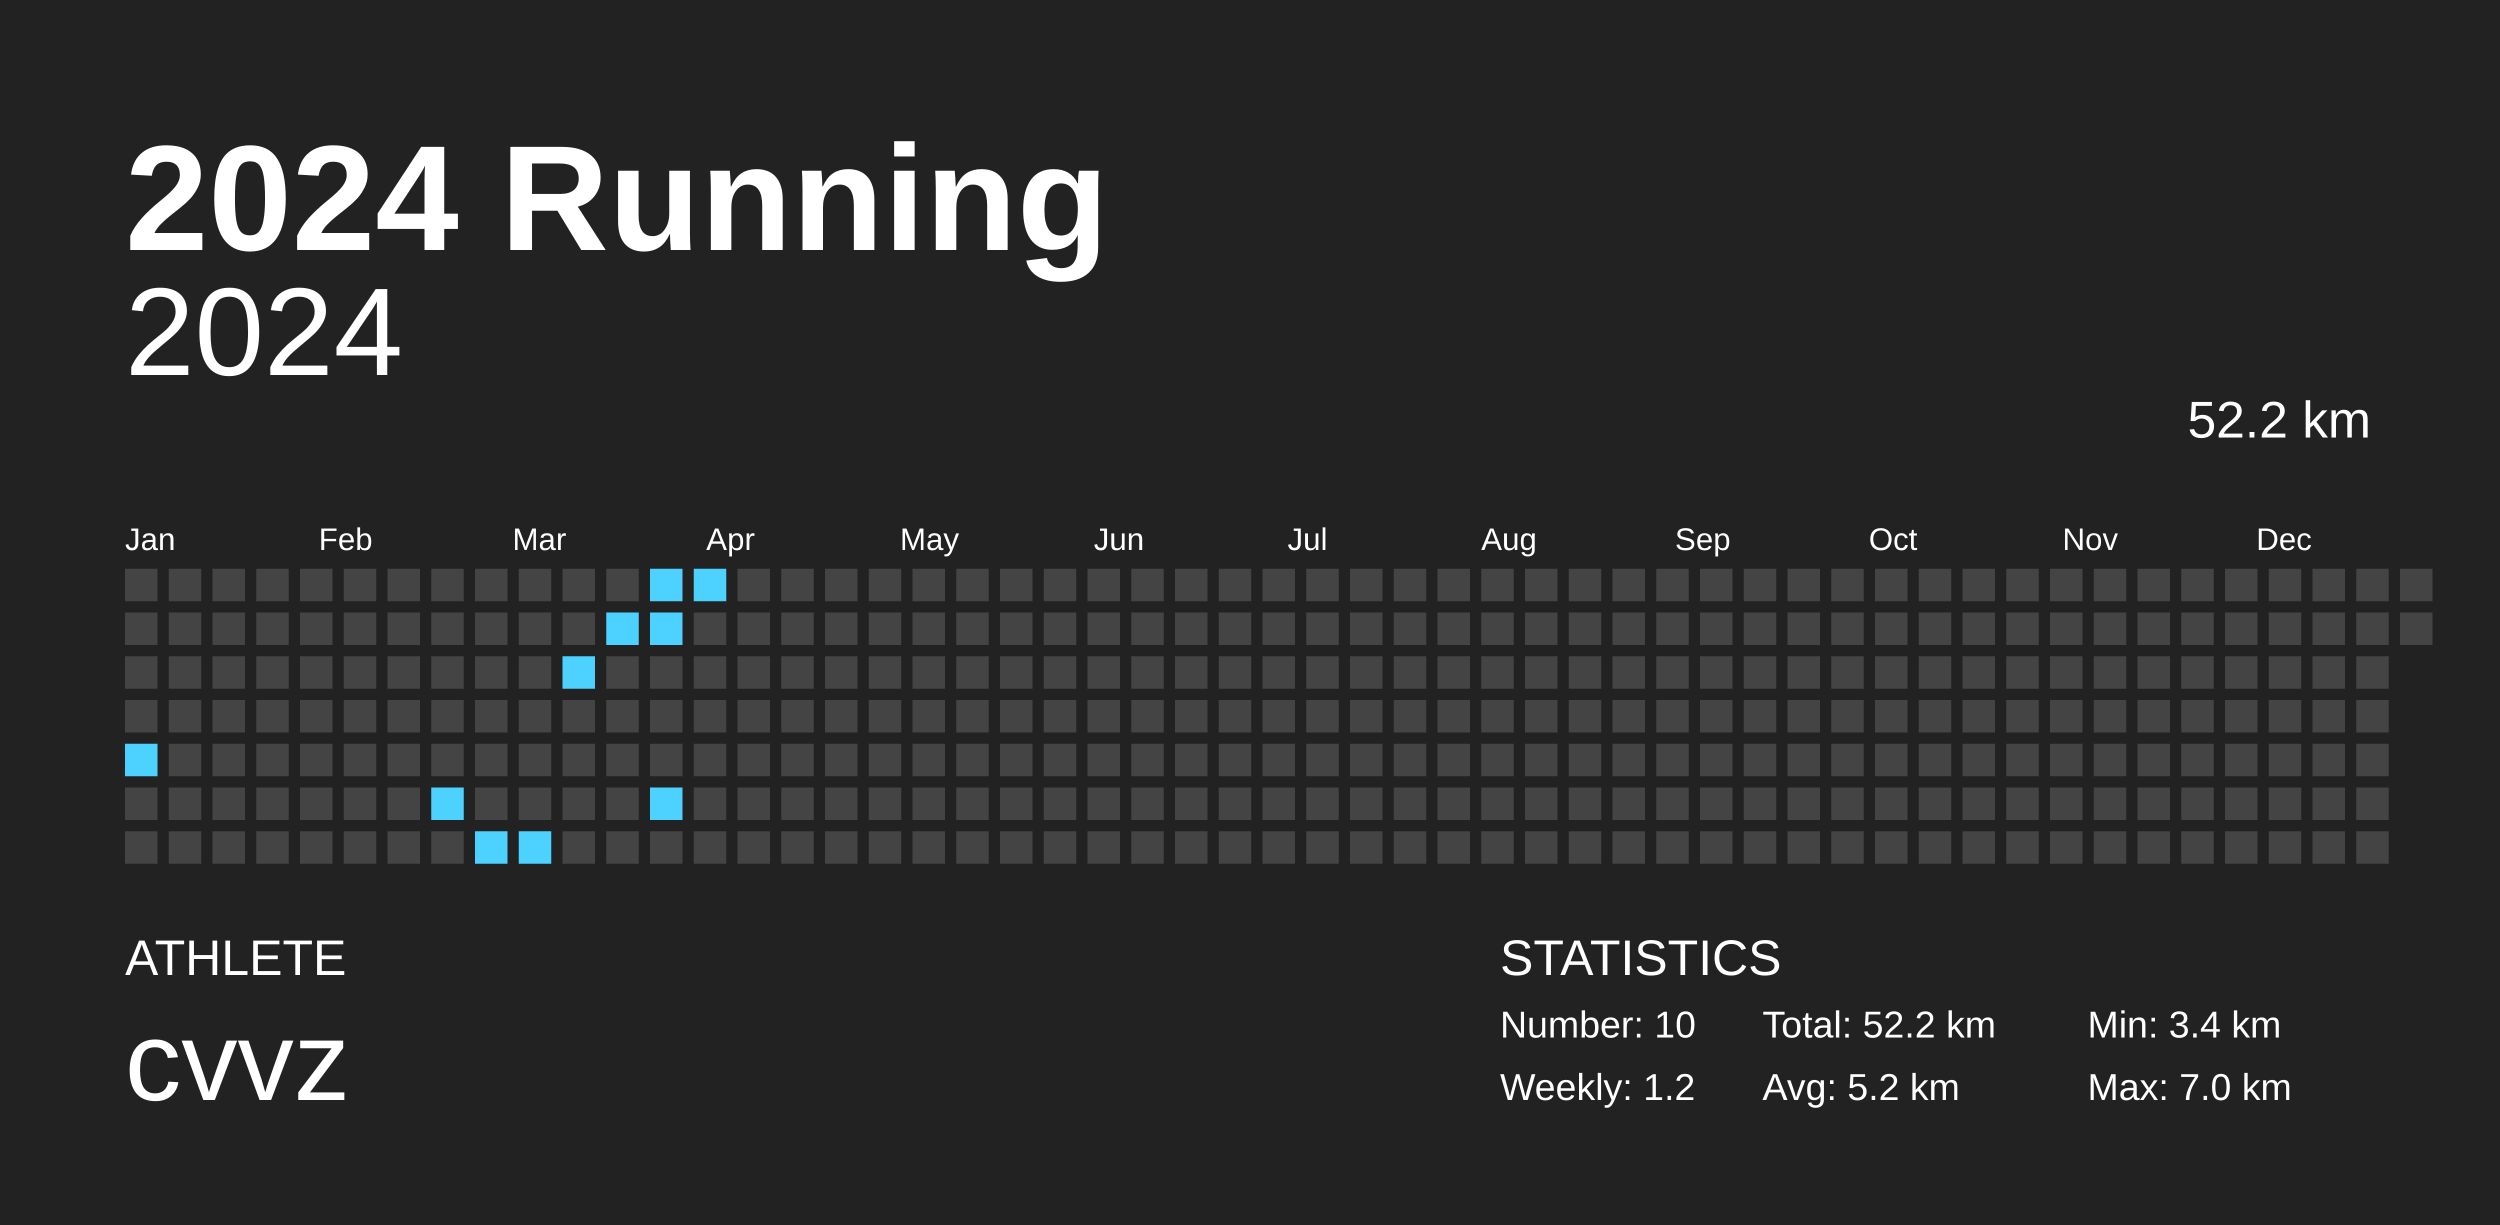
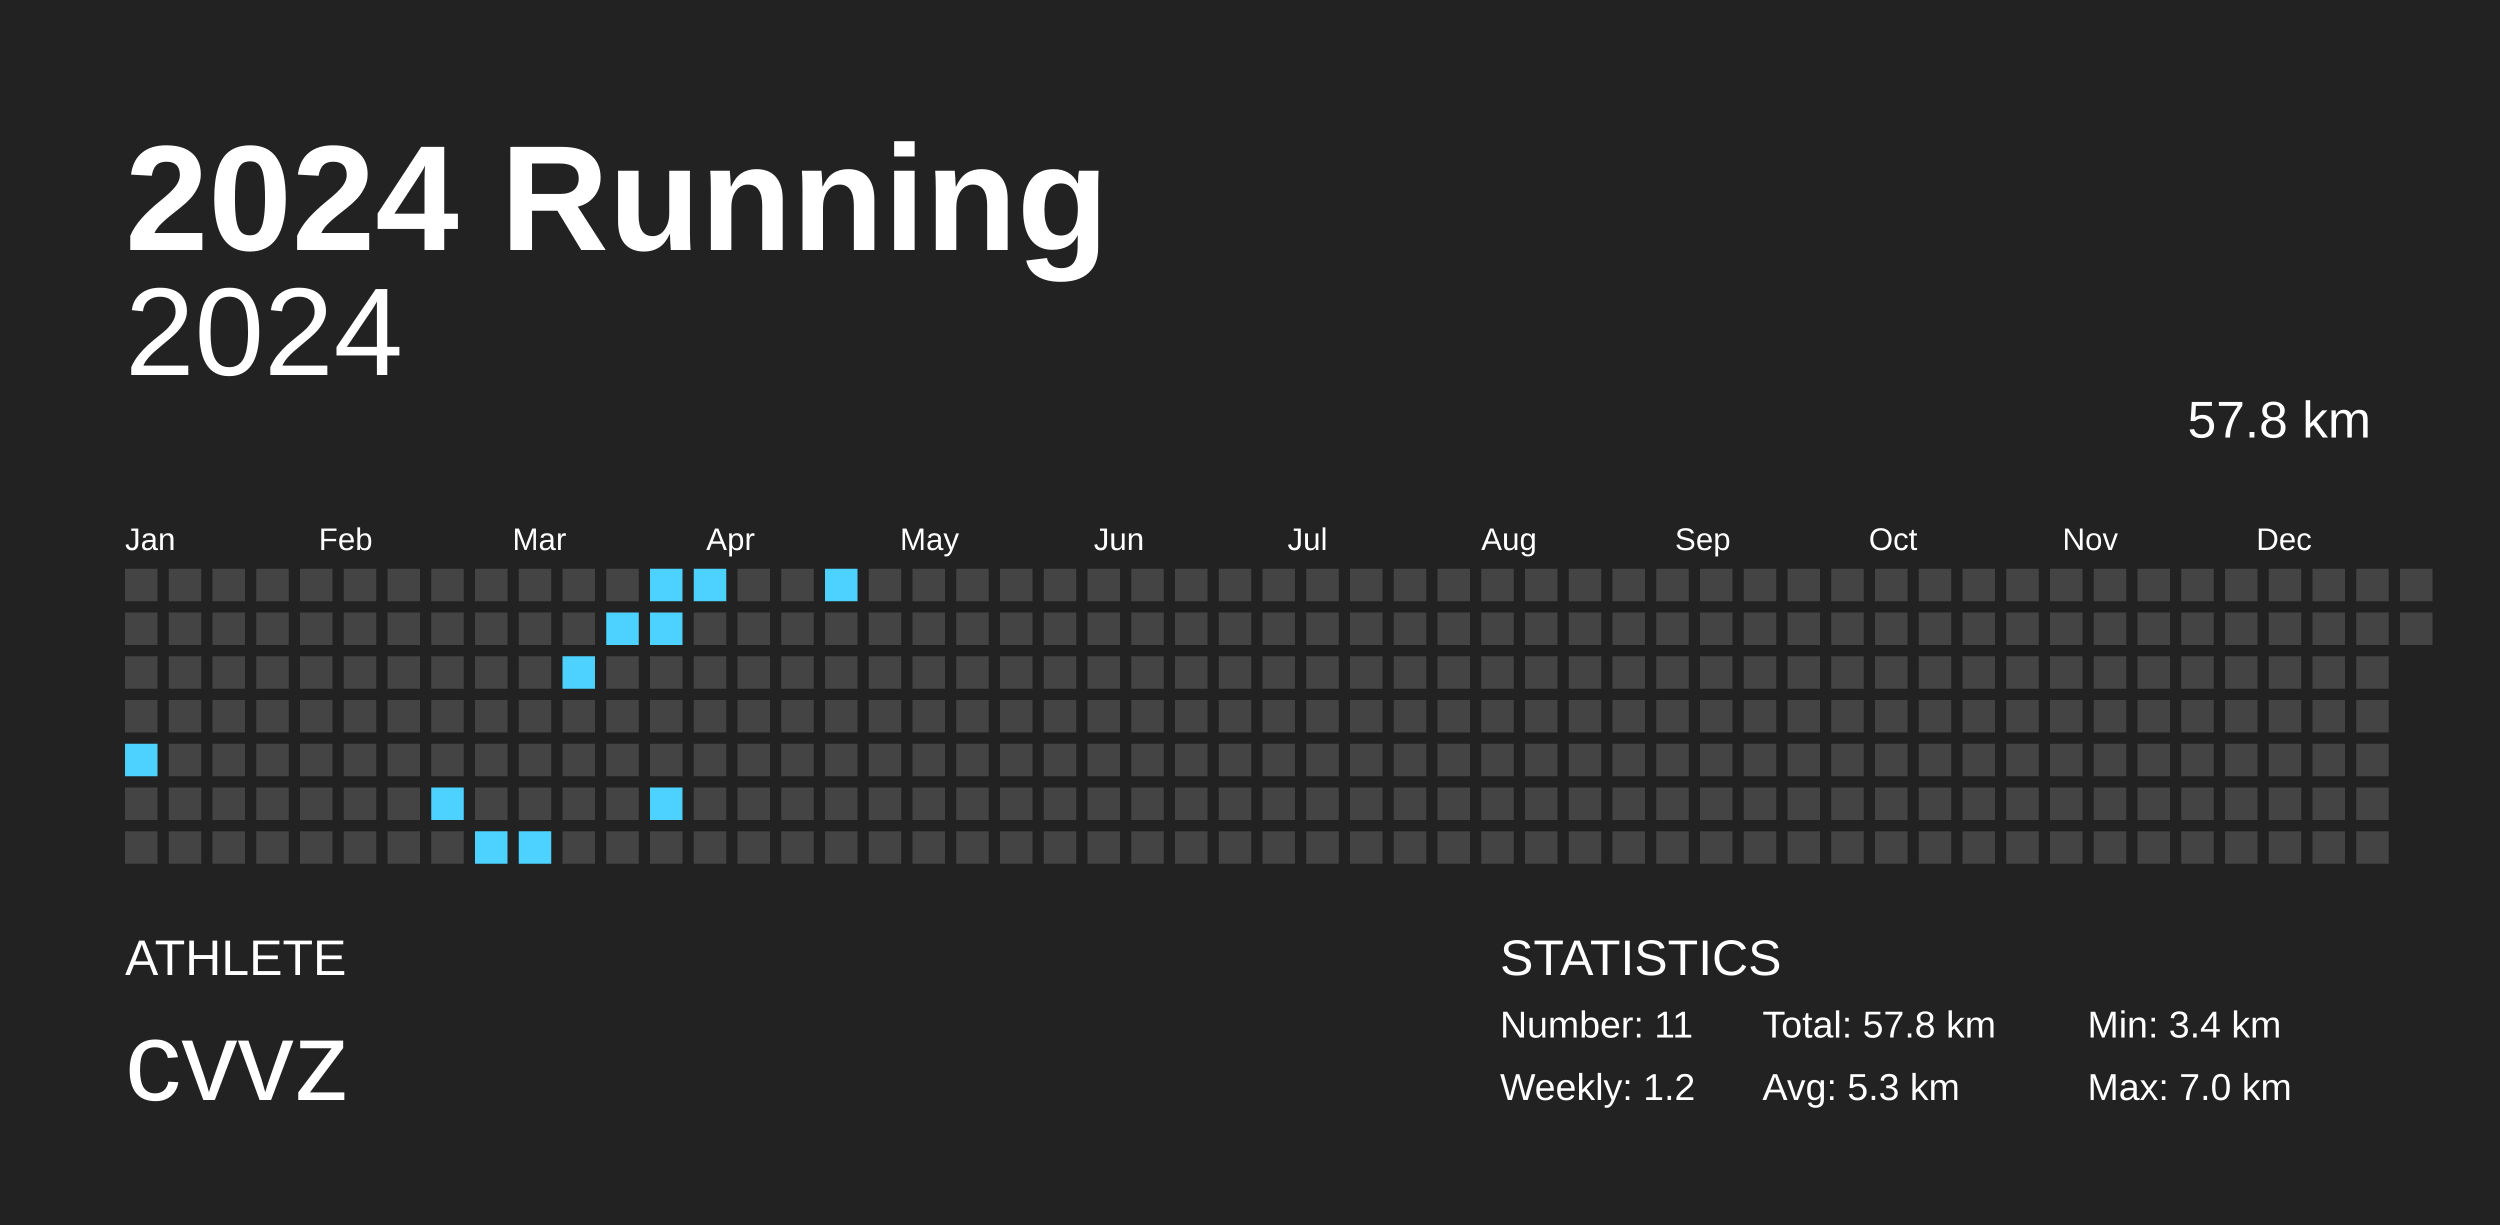
<svg xmlns="http://www.w3.org/2000/svg" baseProfile="full" height="98mm" version="1.1" viewBox="0,0,200,98" width="200mm">
  <defs />
  <rect fill="#222222" height="98" width="200" x="0" y="0" />
  <text fill="#FFFFFF" style="font-size:12px; font-family:Arial; font-weight:bold;" x="10" y="20">2024 Running</text>
  <text fill="#FFFFFF" style="font-size:4px; font-family:Arial" x="10" y="78">ATHLETE</text>
  <text fill="#FFFFFF" style="font-size:9px; font-family:Arial" x="10" y="88">cvvz</text>
  <text fill="#FFFFFF" style="font-size:4px; font-family:Arial" x="120" y="78">STATISTICS</text>
-   <text fill="#FFFFFF" style="font-size:3px; font-family:Arial" x="120" y="83">Number: 10</text>
+   <text fill="#FFFFFF" style="font-size:3px; font-family:Arial" x="120" y="83">Number: 11</text>
  <text fill="#FFFFFF" style="font-size:3px; font-family:Arial" x="120" y="88">Weekly: 1.2</text>
-   <text fill="#FFFFFF" style="font-size:3px; font-family:Arial" x="141" y="83">Total: 52.2 km</text>
-   <text fill="#FFFFFF" style="font-size:3px; font-family:Arial" x="141" y="88">Avg: 5.2 km</text>
+   <text fill="#FFFFFF" style="font-size:3px; font-family:Arial" x="141" y="83">Total: 57.8 km</text>
+   <text fill="#FFFFFF" style="font-size:3px; font-family:Arial" x="141" y="88">Avg: 5.3 km</text>
  <text fill="#FFFFFF" style="font-size:3px; font-family:Arial" x="167" y="83">Min: 3.4 km</text>
  <text fill="#FFFFFF" style="font-size:3px; font-family:Arial" x="167" y="88">Max: 7.0 km</text>
  <text alignment-baseline="hanging" fill="#FFFFFF" style="font-size:10.0px; font-family:Arial;" x="10" y="30">2024</text>
-   <text alignment-baseline="hanging" fill="#FFFFFF" style="font-size:4.125px; font-family:Arial;" x="175" y="35">52.2 km</text>
+   <text alignment-baseline="hanging" fill="#FFFFFF" style="font-size:4.125px; font-family:Arial;" x="175" y="35">57.8 km</text>
  <text fill="#FFFFFF" style="font-size:2.5px; font-family:Arial" x="10.0" y="44">Jan</text>
  <text fill="#FFFFFF" style="font-size:2.5px; font-family:Arial" x="25.5" y="44">Feb</text>
  <text fill="#FFFFFF" style="font-size:2.5px; font-family:Arial" x="41.0" y="44">Mar</text>
  <text fill="#FFFFFF" style="font-size:2.5px; font-family:Arial" x="56.5" y="44">Apr</text>
  <text fill="#FFFFFF" style="font-size:2.5px; font-family:Arial" x="72.0" y="44">May</text>
  <text fill="#FFFFFF" style="font-size:2.5px; font-family:Arial" x="87.5" y="44">Jun</text>
  <text fill="#FFFFFF" style="font-size:2.5px; font-family:Arial" x="103.0" y="44">Jul</text>
  <text fill="#FFFFFF" style="font-size:2.5px; font-family:Arial" x="118.5" y="44">Aug</text>
  <text fill="#FFFFFF" style="font-size:2.5px; font-family:Arial" x="134.0" y="44">Sep</text>
  <text fill="#FFFFFF" style="font-size:2.5px; font-family:Arial" x="149.5" y="44">Oct</text>
  <text fill="#FFFFFF" style="font-size:2.5px; font-family:Arial" x="165.0" y="44">Nov</text>
  <text fill="#FFFFFF" style="font-size:2.5px; font-family:Arial" x="180.5" y="44">Dec</text>
  <rect fill="#444444" height="2.6" width="2.6" x="10.0" y="45.5" />
  <rect fill="#444444" height="2.6" width="2.6" x="10.0" y="49.0" />
  <rect fill="#444444" height="2.6" width="2.6" x="10.0" y="52.5" />
  <rect fill="#444444" height="2.6" width="2.6" x="10.0" y="56.0" />
  <rect fill="#4dd2ff" height="2.6" width="2.6" x="10.0" y="59.5" />
  <rect fill="#444444" height="2.6" width="2.6" x="10.0" y="63.0" />
  <rect fill="#444444" height="2.6" width="2.6" x="10.0" y="66.5" />
  <rect fill="#444444" height="2.6" width="2.6" x="13.5" y="45.5" />
  <rect fill="#444444" height="2.6" width="2.6" x="13.5" y="49.0" />
  <rect fill="#444444" height="2.6" width="2.6" x="13.5" y="52.5" />
  <rect fill="#444444" height="2.6" width="2.6" x="13.5" y="56.0" />
  <rect fill="#444444" height="2.6" width="2.6" x="13.5" y="59.5" />
  <rect fill="#444444" height="2.6" width="2.6" x="13.5" y="63.0" />
  <rect fill="#444444" height="2.6" width="2.6" x="13.5" y="66.5" />
  <rect fill="#444444" height="2.6" width="2.6" x="17.0" y="45.5" />
  <rect fill="#444444" height="2.6" width="2.6" x="17.0" y="49.0" />
  <rect fill="#444444" height="2.6" width="2.6" x="17.0" y="52.5" />
  <rect fill="#444444" height="2.6" width="2.6" x="17.0" y="56.0" />
  <rect fill="#444444" height="2.6" width="2.6" x="17.0" y="59.5" />
  <rect fill="#444444" height="2.6" width="2.6" x="17.0" y="63.0" />
  <rect fill="#444444" height="2.6" width="2.6" x="17.0" y="66.5" />
  <rect fill="#444444" height="2.6" width="2.6" x="20.5" y="45.5" />
  <rect fill="#444444" height="2.6" width="2.6" x="20.5" y="49.0" />
  <rect fill="#444444" height="2.6" width="2.6" x="20.5" y="52.5" />
  <rect fill="#444444" height="2.6" width="2.6" x="20.5" y="56.0" />
  <rect fill="#444444" height="2.6" width="2.6" x="20.5" y="59.5" />
  <rect fill="#444444" height="2.6" width="2.6" x="20.5" y="63.0" />
  <rect fill="#444444" height="2.6" width="2.6" x="20.5" y="66.5" />
  <rect fill="#444444" height="2.6" width="2.6" x="24.0" y="45.5" />
  <rect fill="#444444" height="2.6" width="2.6" x="24.0" y="49.0" />
  <rect fill="#444444" height="2.6" width="2.6" x="24.0" y="52.5" />
  <rect fill="#444444" height="2.6" width="2.6" x="24.0" y="56.0" />
  <rect fill="#444444" height="2.6" width="2.6" x="24.0" y="59.5" />
  <rect fill="#444444" height="2.6" width="2.6" x="24.0" y="63.0" />
  <rect fill="#444444" height="2.6" width="2.6" x="24.0" y="66.5" />
  <rect fill="#444444" height="2.6" width="2.6" x="27.5" y="45.5" />
  <rect fill="#444444" height="2.6" width="2.6" x="27.5" y="49.0" />
  <rect fill="#444444" height="2.6" width="2.6" x="27.5" y="52.5" />
  <rect fill="#444444" height="2.6" width="2.6" x="27.5" y="56.0" />
  <rect fill="#444444" height="2.6" width="2.6" x="27.5" y="59.5" />
  <rect fill="#444444" height="2.6" width="2.6" x="27.5" y="63.0" />
  <rect fill="#444444" height="2.6" width="2.6" x="27.5" y="66.5" />
  <rect fill="#444444" height="2.6" width="2.6" x="31.0" y="45.5" />
  <rect fill="#444444" height="2.6" width="2.6" x="31.0" y="49.0" />
  <rect fill="#444444" height="2.6" width="2.6" x="31.0" y="52.5" />
  <rect fill="#444444" height="2.6" width="2.6" x="31.0" y="56.0" />
  <rect fill="#444444" height="2.6" width="2.6" x="31.0" y="59.5" />
  <rect fill="#444444" height="2.6" width="2.6" x="31.0" y="63.0" />
  <rect fill="#444444" height="2.6" width="2.6" x="31.0" y="66.5" />
  <rect fill="#444444" height="2.6" width="2.6" x="34.5" y="45.5" />
  <rect fill="#444444" height="2.6" width="2.6" x="34.5" y="49.0" />
  <rect fill="#444444" height="2.6" width="2.6" x="34.5" y="52.5" />
  <rect fill="#444444" height="2.6" width="2.6" x="34.5" y="56.0" />
  <rect fill="#444444" height="2.6" width="2.6" x="34.5" y="59.5" />
  <rect fill="#4dd2ff" height="2.6" width="2.6" x="34.5" y="63.0" />
  <rect fill="#444444" height="2.6" width="2.6" x="34.5" y="66.5" />
  <rect fill="#444444" height="2.6" width="2.6" x="38.0" y="45.5" />
  <rect fill="#444444" height="2.6" width="2.6" x="38.0" y="49.0" />
  <rect fill="#444444" height="2.6" width="2.6" x="38.0" y="52.5" />
  <rect fill="#444444" height="2.6" width="2.6" x="38.0" y="56.0" />
  <rect fill="#444444" height="2.6" width="2.6" x="38.0" y="59.5" />
  <rect fill="#444444" height="2.6" width="2.6" x="38.0" y="63.0" />
  <rect fill="#4dd2ff" height="2.6" width="2.6" x="38.0" y="66.5" />
  <rect fill="#444444" height="2.6" width="2.6" x="41.5" y="45.5" />
  <rect fill="#444444" height="2.6" width="2.6" x="41.5" y="49.0" />
  <rect fill="#444444" height="2.6" width="2.6" x="41.5" y="52.5" />
  <rect fill="#444444" height="2.6" width="2.6" x="41.5" y="56.0" />
  <rect fill="#444444" height="2.6" width="2.6" x="41.5" y="59.5" />
  <rect fill="#444444" height="2.6" width="2.6" x="41.5" y="63.0" />
  <rect fill="#4dd2ff" height="2.6" width="2.6" x="41.5" y="66.5" />
  <rect fill="#444444" height="2.6" width="2.6" x="45.0" y="45.5" />
  <rect fill="#444444" height="2.6" width="2.6" x="45.0" y="49.0" />
  <rect fill="#4dd2ff" height="2.6" width="2.6" x="45.0" y="52.5" />
  <rect fill="#444444" height="2.6" width="2.6" x="45.0" y="56.0" />
  <rect fill="#444444" height="2.6" width="2.6" x="45.0" y="59.5" />
  <rect fill="#444444" height="2.6" width="2.6" x="45.0" y="63.0" />
  <rect fill="#444444" height="2.6" width="2.6" x="45.0" y="66.5" />
  <rect fill="#444444" height="2.6" width="2.6" x="48.5" y="45.5" />
  <rect fill="#4dd2ff" height="2.6" width="2.6" x="48.5" y="49.0" />
  <rect fill="#444444" height="2.6" width="2.6" x="48.5" y="52.5" />
  <rect fill="#444444" height="2.6" width="2.6" x="48.5" y="56.0" />
  <rect fill="#444444" height="2.6" width="2.6" x="48.5" y="59.5" />
  <rect fill="#444444" height="2.6" width="2.6" x="48.5" y="63.0" />
  <rect fill="#444444" height="2.6" width="2.6" x="48.5" y="66.5" />
  <rect fill="#4dd2ff" height="2.6" width="2.6" x="52.0" y="45.5" />
  <rect fill="#4dd2ff" height="2.6" width="2.6" x="52.0" y="49.0" />
  <rect fill="#444444" height="2.6" width="2.6" x="52.0" y="52.5" />
  <rect fill="#444444" height="2.6" width="2.6" x="52.0" y="56.0" />
  <rect fill="#444444" height="2.6" width="2.6" x="52.0" y="59.5" />
  <rect fill="#4dd2ff" height="2.6" width="2.6" x="52.0" y="63.0" />
  <rect fill="#444444" height="2.6" width="2.6" x="52.0" y="66.5" />
  <rect fill="#4dd2ff" height="2.6" width="2.6" x="55.5" y="45.5" />
  <rect fill="#444444" height="2.6" width="2.6" x="55.5" y="49.0" />
  <rect fill="#444444" height="2.6" width="2.6" x="55.5" y="52.5" />
  <rect fill="#444444" height="2.6" width="2.6" x="55.5" y="56.0" />
  <rect fill="#444444" height="2.6" width="2.6" x="55.5" y="59.5" />
  <rect fill="#444444" height="2.6" width="2.6" x="55.5" y="63.0" />
  <rect fill="#444444" height="2.6" width="2.6" x="55.5" y="66.5" />
  <rect fill="#444444" height="2.6" width="2.6" x="59.0" y="45.5" />
  <rect fill="#444444" height="2.6" width="2.6" x="59.0" y="49.0" />
  <rect fill="#444444" height="2.6" width="2.6" x="59.0" y="52.5" />
  <rect fill="#444444" height="2.6" width="2.6" x="59.0" y="56.0" />
  <rect fill="#444444" height="2.6" width="2.6" x="59.0" y="59.5" />
  <rect fill="#444444" height="2.6" width="2.6" x="59.0" y="63.0" />
  <rect fill="#444444" height="2.6" width="2.6" x="59.0" y="66.5" />
  <rect fill="#444444" height="2.6" width="2.6" x="62.5" y="45.5" />
  <rect fill="#444444" height="2.6" width="2.6" x="62.5" y="49.0" />
  <rect fill="#444444" height="2.6" width="2.6" x="62.5" y="52.5" />
  <rect fill="#444444" height="2.6" width="2.6" x="62.5" y="56.0" />
  <rect fill="#444444" height="2.6" width="2.6" x="62.5" y="59.5" />
  <rect fill="#444444" height="2.6" width="2.6" x="62.5" y="63.0" />
  <rect fill="#444444" height="2.6" width="2.6" x="62.5" y="66.5" />
-   <rect fill="#444444" height="2.6" width="2.6" x="66.0" y="45.5" />
+   <rect fill="#4dd2ff" height="2.6" width="2.6" x="66.0" y="45.5" />
  <rect fill="#444444" height="2.6" width="2.6" x="66.0" y="49.0" />
  <rect fill="#444444" height="2.6" width="2.6" x="66.0" y="52.5" />
  <rect fill="#444444" height="2.6" width="2.6" x="66.0" y="56.0" />
  <rect fill="#444444" height="2.6" width="2.6" x="66.0" y="59.5" />
  <rect fill="#444444" height="2.6" width="2.6" x="66.0" y="63.0" />
  <rect fill="#444444" height="2.6" width="2.6" x="66.0" y="66.5" />
  <rect fill="#444444" height="2.6" width="2.6" x="69.5" y="45.5" />
  <rect fill="#444444" height="2.6" width="2.6" x="69.5" y="49.0" />
  <rect fill="#444444" height="2.6" width="2.6" x="69.5" y="52.5" />
  <rect fill="#444444" height="2.6" width="2.6" x="69.5" y="56.0" />
  <rect fill="#444444" height="2.6" width="2.6" x="69.5" y="59.5" />
  <rect fill="#444444" height="2.6" width="2.6" x="69.5" y="63.0" />
  <rect fill="#444444" height="2.6" width="2.6" x="69.5" y="66.5" />
  <rect fill="#444444" height="2.6" width="2.6" x="73.0" y="45.5" />
  <rect fill="#444444" height="2.6" width="2.6" x="73.0" y="49.0" />
  <rect fill="#444444" height="2.6" width="2.6" x="73.0" y="52.5" />
  <rect fill="#444444" height="2.6" width="2.6" x="73.0" y="56.0" />
  <rect fill="#444444" height="2.6" width="2.6" x="73.0" y="59.5" />
  <rect fill="#444444" height="2.6" width="2.6" x="73.0" y="63.0" />
  <rect fill="#444444" height="2.6" width="2.6" x="73.0" y="66.5" />
  <rect fill="#444444" height="2.6" width="2.6" x="76.5" y="45.5" />
  <rect fill="#444444" height="2.6" width="2.6" x="76.5" y="49.0" />
  <rect fill="#444444" height="2.6" width="2.6" x="76.5" y="52.5" />
  <rect fill="#444444" height="2.6" width="2.6" x="76.5" y="56.0" />
  <rect fill="#444444" height="2.6" width="2.6" x="76.5" y="59.5" />
  <rect fill="#444444" height="2.6" width="2.6" x="76.5" y="63.0" />
  <rect fill="#444444" height="2.6" width="2.6" x="76.5" y="66.5" />
  <rect fill="#444444" height="2.6" width="2.6" x="80.0" y="45.5" />
  <rect fill="#444444" height="2.6" width="2.6" x="80.0" y="49.0" />
  <rect fill="#444444" height="2.6" width="2.6" x="80.0" y="52.5" />
  <rect fill="#444444" height="2.6" width="2.6" x="80.0" y="56.0" />
  <rect fill="#444444" height="2.6" width="2.6" x="80.0" y="59.5" />
  <rect fill="#444444" height="2.6" width="2.6" x="80.0" y="63.0" />
  <rect fill="#444444" height="2.6" width="2.6" x="80.0" y="66.5" />
  <rect fill="#444444" height="2.6" width="2.6" x="83.5" y="45.5" />
  <rect fill="#444444" height="2.6" width="2.6" x="83.5" y="49.0" />
  <rect fill="#444444" height="2.6" width="2.6" x="83.5" y="52.5" />
  <rect fill="#444444" height="2.6" width="2.6" x="83.5" y="56.0" />
  <rect fill="#444444" height="2.6" width="2.6" x="83.5" y="59.5" />
  <rect fill="#444444" height="2.6" width="2.6" x="83.5" y="63.0" />
  <rect fill="#444444" height="2.6" width="2.6" x="83.5" y="66.5" />
  <rect fill="#444444" height="2.6" width="2.6" x="87.0" y="45.5" />
  <rect fill="#444444" height="2.6" width="2.6" x="87.0" y="49.0" />
  <rect fill="#444444" height="2.6" width="2.6" x="87.0" y="52.5" />
  <rect fill="#444444" height="2.6" width="2.6" x="87.0" y="56.0" />
  <rect fill="#444444" height="2.6" width="2.6" x="87.0" y="59.5" />
  <rect fill="#444444" height="2.6" width="2.6" x="87.0" y="63.0" />
  <rect fill="#444444" height="2.6" width="2.6" x="87.0" y="66.5" />
  <rect fill="#444444" height="2.6" width="2.6" x="90.5" y="45.5" />
  <rect fill="#444444" height="2.6" width="2.6" x="90.5" y="49.0" />
  <rect fill="#444444" height="2.6" width="2.6" x="90.5" y="52.5" />
  <rect fill="#444444" height="2.6" width="2.6" x="90.5" y="56.0" />
  <rect fill="#444444" height="2.6" width="2.6" x="90.5" y="59.5" />
  <rect fill="#444444" height="2.6" width="2.6" x="90.5" y="63.0" />
  <rect fill="#444444" height="2.6" width="2.6" x="90.5" y="66.5" />
  <rect fill="#444444" height="2.6" width="2.6" x="94.0" y="45.5" />
  <rect fill="#444444" height="2.6" width="2.6" x="94.0" y="49.0" />
  <rect fill="#444444" height="2.6" width="2.6" x="94.0" y="52.5" />
  <rect fill="#444444" height="2.6" width="2.6" x="94.0" y="56.0" />
  <rect fill="#444444" height="2.6" width="2.6" x="94.0" y="59.5" />
  <rect fill="#444444" height="2.6" width="2.6" x="94.0" y="63.0" />
  <rect fill="#444444" height="2.6" width="2.6" x="94.0" y="66.5" />
  <rect fill="#444444" height="2.6" width="2.6" x="97.5" y="45.5" />
  <rect fill="#444444" height="2.6" width="2.6" x="97.5" y="49.0" />
  <rect fill="#444444" height="2.6" width="2.6" x="97.5" y="52.5" />
  <rect fill="#444444" height="2.6" width="2.6" x="97.5" y="56.0" />
  <rect fill="#444444" height="2.6" width="2.6" x="97.5" y="59.5" />
  <rect fill="#444444" height="2.6" width="2.6" x="97.5" y="63.0" />
  <rect fill="#444444" height="2.6" width="2.6" x="97.5" y="66.5" />
  <rect fill="#444444" height="2.6" width="2.6" x="101.0" y="45.5" />
  <rect fill="#444444" height="2.6" width="2.6" x="101.0" y="49.0" />
  <rect fill="#444444" height="2.6" width="2.6" x="101.0" y="52.5" />
  <rect fill="#444444" height="2.6" width="2.6" x="101.0" y="56.0" />
  <rect fill="#444444" height="2.6" width="2.6" x="101.0" y="59.5" />
  <rect fill="#444444" height="2.6" width="2.6" x="101.0" y="63.0" />
  <rect fill="#444444" height="2.6" width="2.6" x="101.0" y="66.5" />
  <rect fill="#444444" height="2.6" width="2.6" x="104.5" y="45.5" />
  <rect fill="#444444" height="2.6" width="2.6" x="104.5" y="49.0" />
  <rect fill="#444444" height="2.6" width="2.6" x="104.5" y="52.5" />
  <rect fill="#444444" height="2.6" width="2.6" x="104.5" y="56.0" />
  <rect fill="#444444" height="2.6" width="2.6" x="104.5" y="59.5" />
  <rect fill="#444444" height="2.6" width="2.6" x="104.5" y="63.0" />
  <rect fill="#444444" height="2.6" width="2.6" x="104.5" y="66.5" />
  <rect fill="#444444" height="2.6" width="2.6" x="108.0" y="45.5" />
  <rect fill="#444444" height="2.6" width="2.6" x="108.0" y="49.0" />
  <rect fill="#444444" height="2.6" width="2.6" x="108.0" y="52.5" />
  <rect fill="#444444" height="2.6" width="2.6" x="108.0" y="56.0" />
  <rect fill="#444444" height="2.6" width="2.6" x="108.0" y="59.5" />
  <rect fill="#444444" height="2.6" width="2.6" x="108.0" y="63.0" />
  <rect fill="#444444" height="2.6" width="2.6" x="108.0" y="66.5" />
  <rect fill="#444444" height="2.6" width="2.6" x="111.5" y="45.5" />
  <rect fill="#444444" height="2.6" width="2.6" x="111.5" y="49.0" />
  <rect fill="#444444" height="2.6" width="2.6" x="111.5" y="52.5" />
  <rect fill="#444444" height="2.6" width="2.6" x="111.5" y="56.0" />
  <rect fill="#444444" height="2.6" width="2.6" x="111.5" y="59.5" />
  <rect fill="#444444" height="2.6" width="2.6" x="111.5" y="63.0" />
  <rect fill="#444444" height="2.6" width="2.6" x="111.5" y="66.5" />
  <rect fill="#444444" height="2.6" width="2.6" x="115.0" y="45.5" />
  <rect fill="#444444" height="2.6" width="2.6" x="115.0" y="49.0" />
  <rect fill="#444444" height="2.6" width="2.6" x="115.0" y="52.5" />
  <rect fill="#444444" height="2.6" width="2.6" x="115.0" y="56.0" />
  <rect fill="#444444" height="2.6" width="2.6" x="115.0" y="59.5" />
  <rect fill="#444444" height="2.6" width="2.6" x="115.0" y="63.0" />
  <rect fill="#444444" height="2.6" width="2.6" x="115.0" y="66.5" />
  <rect fill="#444444" height="2.6" width="2.6" x="118.5" y="45.5" />
  <rect fill="#444444" height="2.6" width="2.6" x="118.5" y="49.0" />
  <rect fill="#444444" height="2.6" width="2.6" x="118.5" y="52.5" />
  <rect fill="#444444" height="2.6" width="2.6" x="118.5" y="56.0" />
  <rect fill="#444444" height="2.6" width="2.6" x="118.5" y="59.5" />
  <rect fill="#444444" height="2.6" width="2.6" x="118.5" y="63.0" />
  <rect fill="#444444" height="2.6" width="2.6" x="118.5" y="66.5" />
  <rect fill="#444444" height="2.6" width="2.6" x="122.0" y="45.5" />
  <rect fill="#444444" height="2.6" width="2.6" x="122.0" y="49.0" />
  <rect fill="#444444" height="2.6" width="2.6" x="122.0" y="52.5" />
  <rect fill="#444444" height="2.6" width="2.6" x="122.0" y="56.0" />
  <rect fill="#444444" height="2.6" width="2.6" x="122.0" y="59.5" />
  <rect fill="#444444" height="2.6" width="2.6" x="122.0" y="63.0" />
  <rect fill="#444444" height="2.6" width="2.6" x="122.0" y="66.5" />
  <rect fill="#444444" height="2.6" width="2.6" x="125.5" y="45.5" />
  <rect fill="#444444" height="2.6" width="2.6" x="125.5" y="49.0" />
  <rect fill="#444444" height="2.6" width="2.6" x="125.5" y="52.5" />
  <rect fill="#444444" height="2.6" width="2.6" x="125.5" y="56.0" />
  <rect fill="#444444" height="2.6" width="2.6" x="125.5" y="59.5" />
  <rect fill="#444444" height="2.6" width="2.6" x="125.5" y="63.0" />
  <rect fill="#444444" height="2.6" width="2.6" x="125.5" y="66.5" />
  <rect fill="#444444" height="2.6" width="2.6" x="129.0" y="45.5" />
  <rect fill="#444444" height="2.6" width="2.6" x="129.0" y="49.0" />
  <rect fill="#444444" height="2.6" width="2.6" x="129.0" y="52.5" />
  <rect fill="#444444" height="2.6" width="2.6" x="129.0" y="56.0" />
  <rect fill="#444444" height="2.6" width="2.6" x="129.0" y="59.5" />
  <rect fill="#444444" height="2.6" width="2.6" x="129.0" y="63.0" />
  <rect fill="#444444" height="2.6" width="2.6" x="129.0" y="66.5" />
  <rect fill="#444444" height="2.6" width="2.6" x="132.5" y="45.5" />
  <rect fill="#444444" height="2.6" width="2.6" x="132.5" y="49.0" />
  <rect fill="#444444" height="2.6" width="2.6" x="132.5" y="52.5" />
  <rect fill="#444444" height="2.6" width="2.6" x="132.5" y="56.0" />
  <rect fill="#444444" height="2.6" width="2.6" x="132.5" y="59.5" />
  <rect fill="#444444" height="2.6" width="2.6" x="132.5" y="63.0" />
  <rect fill="#444444" height="2.6" width="2.6" x="132.5" y="66.5" />
  <rect fill="#444444" height="2.6" width="2.6" x="136.0" y="45.5" />
  <rect fill="#444444" height="2.6" width="2.6" x="136.0" y="49.0" />
  <rect fill="#444444" height="2.6" width="2.6" x="136.0" y="52.5" />
  <rect fill="#444444" height="2.6" width="2.6" x="136.0" y="56.0" />
  <rect fill="#444444" height="2.6" width="2.6" x="136.0" y="59.5" />
  <rect fill="#444444" height="2.6" width="2.6" x="136.0" y="63.0" />
  <rect fill="#444444" height="2.6" width="2.6" x="136.0" y="66.5" />
  <rect fill="#444444" height="2.6" width="2.6" x="139.5" y="45.5" />
  <rect fill="#444444" height="2.6" width="2.6" x="139.5" y="49.0" />
  <rect fill="#444444" height="2.6" width="2.6" x="139.5" y="52.5" />
  <rect fill="#444444" height="2.6" width="2.6" x="139.5" y="56.0" />
  <rect fill="#444444" height="2.6" width="2.6" x="139.5" y="59.5" />
  <rect fill="#444444" height="2.6" width="2.6" x="139.5" y="63.0" />
  <rect fill="#444444" height="2.6" width="2.6" x="139.5" y="66.5" />
  <rect fill="#444444" height="2.6" width="2.6" x="143.0" y="45.5" />
  <rect fill="#444444" height="2.6" width="2.6" x="143.0" y="49.0" />
  <rect fill="#444444" height="2.6" width="2.6" x="143.0" y="52.5" />
  <rect fill="#444444" height="2.6" width="2.6" x="143.0" y="56.0" />
  <rect fill="#444444" height="2.6" width="2.6" x="143.0" y="59.5" />
  <rect fill="#444444" height="2.6" width="2.6" x="143.0" y="63.0" />
  <rect fill="#444444" height="2.6" width="2.6" x="143.0" y="66.5" />
  <rect fill="#444444" height="2.6" width="2.6" x="146.5" y="45.5" />
  <rect fill="#444444" height="2.6" width="2.6" x="146.5" y="49.0" />
  <rect fill="#444444" height="2.6" width="2.6" x="146.5" y="52.5" />
  <rect fill="#444444" height="2.6" width="2.6" x="146.5" y="56.0" />
  <rect fill="#444444" height="2.6" width="2.6" x="146.5" y="59.5" />
  <rect fill="#444444" height="2.6" width="2.6" x="146.5" y="63.0" />
  <rect fill="#444444" height="2.6" width="2.6" x="146.5" y="66.5" />
  <rect fill="#444444" height="2.6" width="2.6" x="150.0" y="45.5" />
  <rect fill="#444444" height="2.6" width="2.6" x="150.0" y="49.0" />
  <rect fill="#444444" height="2.6" width="2.6" x="150.0" y="52.5" />
  <rect fill="#444444" height="2.6" width="2.6" x="150.0" y="56.0" />
  <rect fill="#444444" height="2.6" width="2.6" x="150.0" y="59.5" />
  <rect fill="#444444" height="2.6" width="2.6" x="150.0" y="63.0" />
  <rect fill="#444444" height="2.6" width="2.6" x="150.0" y="66.5" />
  <rect fill="#444444" height="2.6" width="2.6" x="153.5" y="45.5" />
  <rect fill="#444444" height="2.6" width="2.6" x="153.5" y="49.0" />
  <rect fill="#444444" height="2.6" width="2.6" x="153.5" y="52.5" />
  <rect fill="#444444" height="2.6" width="2.6" x="153.5" y="56.0" />
  <rect fill="#444444" height="2.6" width="2.6" x="153.5" y="59.5" />
  <rect fill="#444444" height="2.6" width="2.6" x="153.5" y="63.0" />
  <rect fill="#444444" height="2.6" width="2.6" x="153.5" y="66.5" />
  <rect fill="#444444" height="2.6" width="2.6" x="157.0" y="45.5" />
  <rect fill="#444444" height="2.6" width="2.6" x="157.0" y="49.0" />
  <rect fill="#444444" height="2.6" width="2.6" x="157.0" y="52.5" />
  <rect fill="#444444" height="2.6" width="2.6" x="157.0" y="56.0" />
  <rect fill="#444444" height="2.6" width="2.6" x="157.0" y="59.5" />
  <rect fill="#444444" height="2.6" width="2.6" x="157.0" y="63.0" />
  <rect fill="#444444" height="2.6" width="2.6" x="157.0" y="66.5" />
  <rect fill="#444444" height="2.6" width="2.6" x="160.5" y="45.5" />
  <rect fill="#444444" height="2.6" width="2.6" x="160.5" y="49.0" />
  <rect fill="#444444" height="2.6" width="2.6" x="160.5" y="52.5" />
  <rect fill="#444444" height="2.6" width="2.6" x="160.5" y="56.0" />
  <rect fill="#444444" height="2.6" width="2.6" x="160.5" y="59.5" />
  <rect fill="#444444" height="2.6" width="2.6" x="160.5" y="63.0" />
  <rect fill="#444444" height="2.6" width="2.6" x="160.5" y="66.5" />
  <rect fill="#444444" height="2.6" width="2.6" x="164.0" y="45.5" />
  <rect fill="#444444" height="2.6" width="2.6" x="164.0" y="49.0" />
  <rect fill="#444444" height="2.6" width="2.6" x="164.0" y="52.5" />
  <rect fill="#444444" height="2.6" width="2.6" x="164.0" y="56.0" />
  <rect fill="#444444" height="2.6" width="2.6" x="164.0" y="59.5" />
  <rect fill="#444444" height="2.6" width="2.6" x="164.0" y="63.0" />
  <rect fill="#444444" height="2.6" width="2.6" x="164.0" y="66.5" />
  <rect fill="#444444" height="2.6" width="2.6" x="167.5" y="45.5" />
  <rect fill="#444444" height="2.6" width="2.6" x="167.5" y="49.0" />
  <rect fill="#444444" height="2.6" width="2.6" x="167.5" y="52.5" />
  <rect fill="#444444" height="2.6" width="2.6" x="167.5" y="56.0" />
  <rect fill="#444444" height="2.6" width="2.6" x="167.5" y="59.5" />
  <rect fill="#444444" height="2.6" width="2.6" x="167.5" y="63.0" />
  <rect fill="#444444" height="2.6" width="2.6" x="167.5" y="66.5" />
  <rect fill="#444444" height="2.6" width="2.6" x="171.0" y="45.5" />
  <rect fill="#444444" height="2.6" width="2.6" x="171.0" y="49.0" />
  <rect fill="#444444" height="2.6" width="2.6" x="171.0" y="52.5" />
  <rect fill="#444444" height="2.6" width="2.6" x="171.0" y="56.0" />
  <rect fill="#444444" height="2.6" width="2.6" x="171.0" y="59.5" />
  <rect fill="#444444" height="2.6" width="2.6" x="171.0" y="63.0" />
  <rect fill="#444444" height="2.6" width="2.6" x="171.0" y="66.5" />
  <rect fill="#444444" height="2.6" width="2.6" x="174.5" y="45.5" />
  <rect fill="#444444" height="2.6" width="2.6" x="174.5" y="49.0" />
  <rect fill="#444444" height="2.6" width="2.6" x="174.5" y="52.5" />
  <rect fill="#444444" height="2.6" width="2.6" x="174.5" y="56.0" />
  <rect fill="#444444" height="2.6" width="2.6" x="174.5" y="59.5" />
  <rect fill="#444444" height="2.6" width="2.6" x="174.5" y="63.0" />
  <rect fill="#444444" height="2.6" width="2.6" x="174.5" y="66.5" />
  <rect fill="#444444" height="2.6" width="2.6" x="178.0" y="45.5" />
  <rect fill="#444444" height="2.6" width="2.6" x="178.0" y="49.0" />
  <rect fill="#444444" height="2.6" width="2.6" x="178.0" y="52.5" />
  <rect fill="#444444" height="2.6" width="2.6" x="178.0" y="56.0" />
  <rect fill="#444444" height="2.6" width="2.6" x="178.0" y="59.5" />
  <rect fill="#444444" height="2.6" width="2.6" x="178.0" y="63.0" />
  <rect fill="#444444" height="2.6" width="2.6" x="178.0" y="66.5" />
  <rect fill="#444444" height="2.6" width="2.6" x="181.5" y="45.5" />
  <rect fill="#444444" height="2.6" width="2.6" x="181.5" y="49.0" />
  <rect fill="#444444" height="2.6" width="2.6" x="181.5" y="52.5" />
  <rect fill="#444444" height="2.6" width="2.6" x="181.5" y="56.0" />
  <rect fill="#444444" height="2.6" width="2.6" x="181.5" y="59.5" />
  <rect fill="#444444" height="2.6" width="2.6" x="181.5" y="63.0" />
  <rect fill="#444444" height="2.6" width="2.6" x="181.5" y="66.5" />
  <rect fill="#444444" height="2.6" width="2.6" x="185.0" y="45.5" />
  <rect fill="#444444" height="2.6" width="2.6" x="185.0" y="49.0" />
  <rect fill="#444444" height="2.6" width="2.6" x="185.0" y="52.5" />
  <rect fill="#444444" height="2.6" width="2.6" x="185.0" y="56.0" />
  <rect fill="#444444" height="2.6" width="2.6" x="185.0" y="59.5" />
  <rect fill="#444444" height="2.6" width="2.6" x="185.0" y="63.0" />
  <rect fill="#444444" height="2.6" width="2.6" x="185.0" y="66.5" />
  <rect fill="#444444" height="2.6" width="2.6" x="188.5" y="45.5" />
  <rect fill="#444444" height="2.6" width="2.6" x="188.5" y="49.0" />
  <rect fill="#444444" height="2.6" width="2.6" x="188.5" y="52.5" />
  <rect fill="#444444" height="2.6" width="2.6" x="188.5" y="56.0" />
  <rect fill="#444444" height="2.6" width="2.6" x="188.5" y="59.5" />
  <rect fill="#444444" height="2.6" width="2.6" x="188.5" y="63.0" />
  <rect fill="#444444" height="2.6" width="2.6" x="188.5" y="66.5" />
  <rect fill="#444444" height="2.6" width="2.6" x="192.0" y="45.5" />
  <rect fill="#444444" height="2.6" width="2.6" x="192.0" y="49.0" />
</svg>
